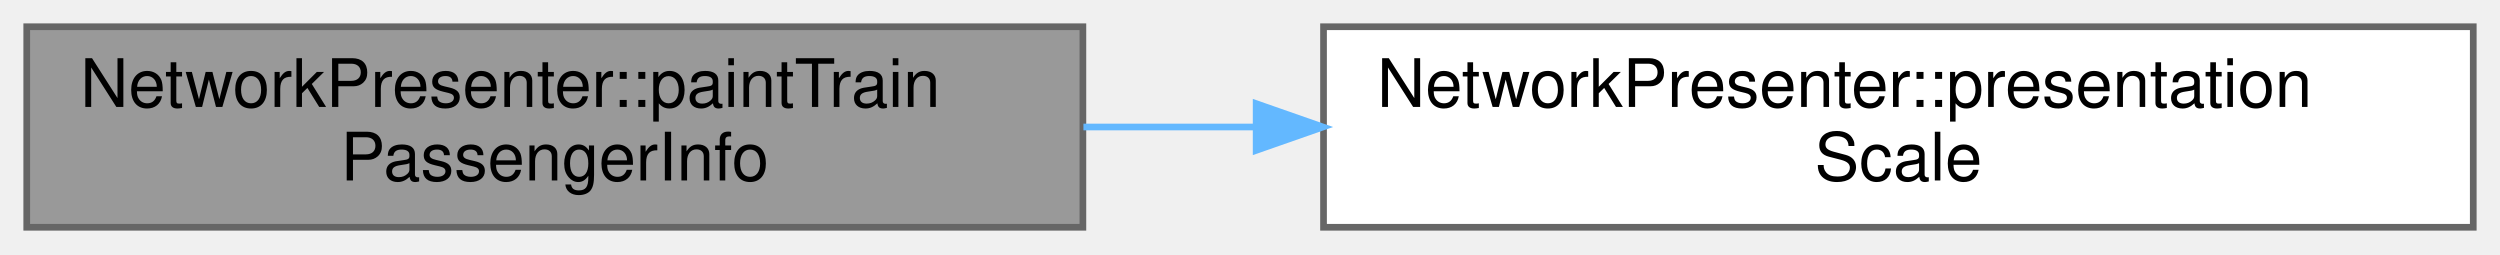
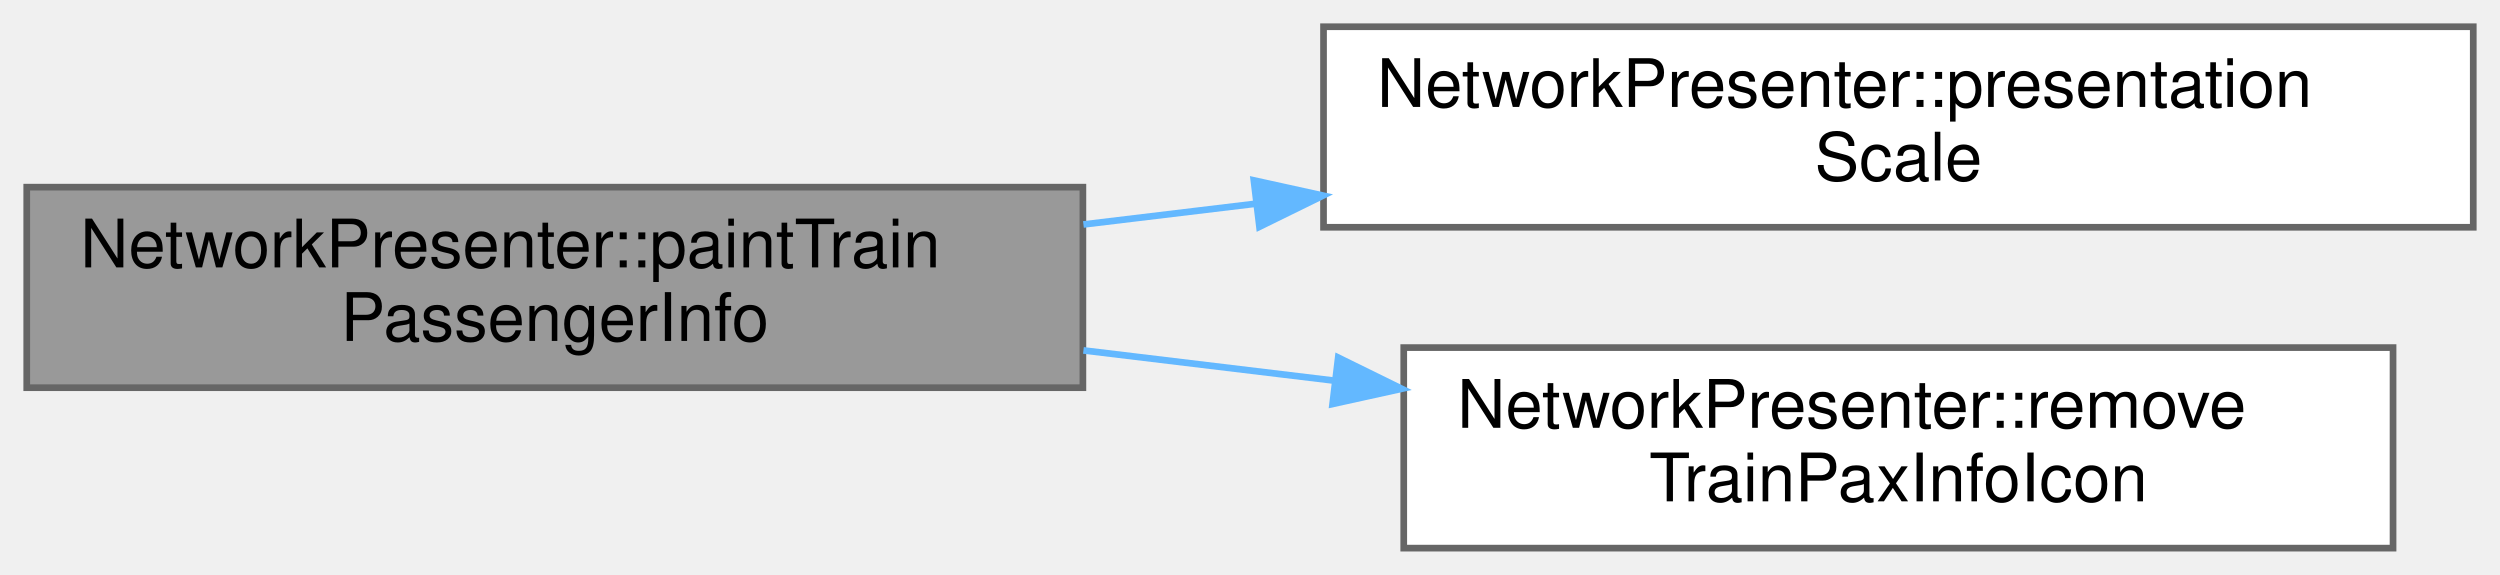
- <svg xmlns="http://www.w3.org/2000/svg" xmlns:xlink="http://www.w3.org/1999/xlink" width="374pt" height="38pt" viewBox="0.00 0.00 374.00 38.00">
-   <g id="graph0" class="graph" transform="scale(1 1) rotate(0) translate(4 34)">
+ <svg xmlns="http://www.w3.org/2000/svg" xmlns:xlink="http://www.w3.org/1999/xlink" width="374pt" height="86pt" viewBox="0.00 0.00 374.00 86.00">
+   <g id="graph0" class="graph" transform="scale(1 1) rotate(0) translate(4 82)">
    <g id="Node000001" class="node">
      <g id="a_Node000001">
-         <a xlink:title="Shows the passengers on board above a train.">
-           <polygon fill="#999999" stroke="#666666" points="158,-30 0,-30 0,0 158,0 158,-30" />
-           <text text-anchor="start" x="8" y="-18" font-family="Helvetica,sans-Serif" font-size="10.00">NetworkPresenter::paintTrain</text>
-           <text text-anchor="middle" x="79" y="-7" font-family="Helvetica,sans-Serif" font-size="10.00">PassengerInfo</text>
+         <a xlink:title=" ">
+           <polygon fill="#999999" stroke="#666666" points="158,-54 0,-54 0,-24 158,-24 158,-54" />
+           <text text-anchor="start" x="8" y="-42" font-family="Helvetica,sans-Serif" font-size="10.00">NetworkPresenter::paintTrain</text>
+           <text text-anchor="middle" x="79" y="-31" font-family="Helvetica,sans-Serif" font-size="10.00">PassengerInfo</text>
        </a>
      </g>
    </g>
    <g id="Node000002" class="node">
      <g id="a_Node000002">
        <a xlink:href="class_network_presenter.html#a11bfc2063067289eeb11c990cbf6da16" target="_top" xlink:title=" ">
-           <polygon fill="white" stroke="#666666" points="366,-30 194,-30 194,0 366,0 366,-30" />
-           <text text-anchor="start" x="202" y="-18" font-family="Helvetica,sans-Serif" font-size="10.00">NetworkPresenter::presentation</text>
-           <text text-anchor="middle" x="280" y="-7" font-family="Helvetica,sans-Serif" font-size="10.00">Scale</text>
+           <polygon fill="white" stroke="#666666" points="366,-78 194,-78 194,-48 366,-48 366,-78" />
+           <text text-anchor="start" x="202" y="-66" font-family="Helvetica,sans-Serif" font-size="10.00">NetworkPresenter::presentation</text>
+           <text text-anchor="middle" x="280" y="-55" font-family="Helvetica,sans-Serif" font-size="10.00">Scale</text>
        </a>
      </g>
    </g>
    <g id="edge1_Node000001_Node000002" class="edge">
      <g id="a_edge1_Node000001_Node000002">
        <a xlink:title=" ">
-           <path fill="none" stroke="#63b8ff" d="M158.08,-15C166.53,-15 175.2,-15 183.83,-15" />
-           <polygon fill="#63b8ff" stroke="#63b8ff" points="183.92,-18.5 193.92,-15 183.92,-11.5 183.92,-18.5" />
+           <path fill="none" stroke="#63b8ff" d="M158.08,-48.42C166.53,-49.44 175.2,-50.48 183.83,-51.52" />
+           <polygon fill="#63b8ff" stroke="#63b8ff" points="183.57,-55.02 193.92,-52.74 184.41,-48.07 183.57,-55.02" />
+         </a>
+       </g>
+     </g>
+     <g id="Node000003" class="node">
+       <g id="a_Node000003">
+         <a xlink:href="class_network_presenter.html#abea8a1cdd4332b161fa39b5a0d4b8f86" target="_top" xlink:title="Deletes the passenger information of the selected train. The train stays selected.">
+           <polygon fill="white" stroke="#666666" points="354,-30 206,-30 206,0 354,0 354,-30" />
+           <text text-anchor="start" x="214" y="-18" font-family="Helvetica,sans-Serif" font-size="10.00">NetworkPresenter::remove</text>
+           <text text-anchor="middle" x="280" y="-7" font-family="Helvetica,sans-Serif" font-size="10.00">TrainPaxInfoIcon</text>
+         </a>
+       </g>
+     </g>
+     <g id="edge2_Node000001_Node000003" class="edge">
+       <g id="a_edge2_Node000001_Node000003">
+         <a xlink:title=" ">
+           <path fill="none" stroke="#63b8ff" d="M158.08,-29.58C170.33,-28.11 183.03,-26.57 195.4,-25.08" />
+           <polygon fill="#63b8ff" stroke="#63b8ff" points="196.19,-28.51 205.69,-23.84 195.35,-21.56 196.19,-28.51" />
        </a>
      </g>
    </g>
  </g>
</svg>
